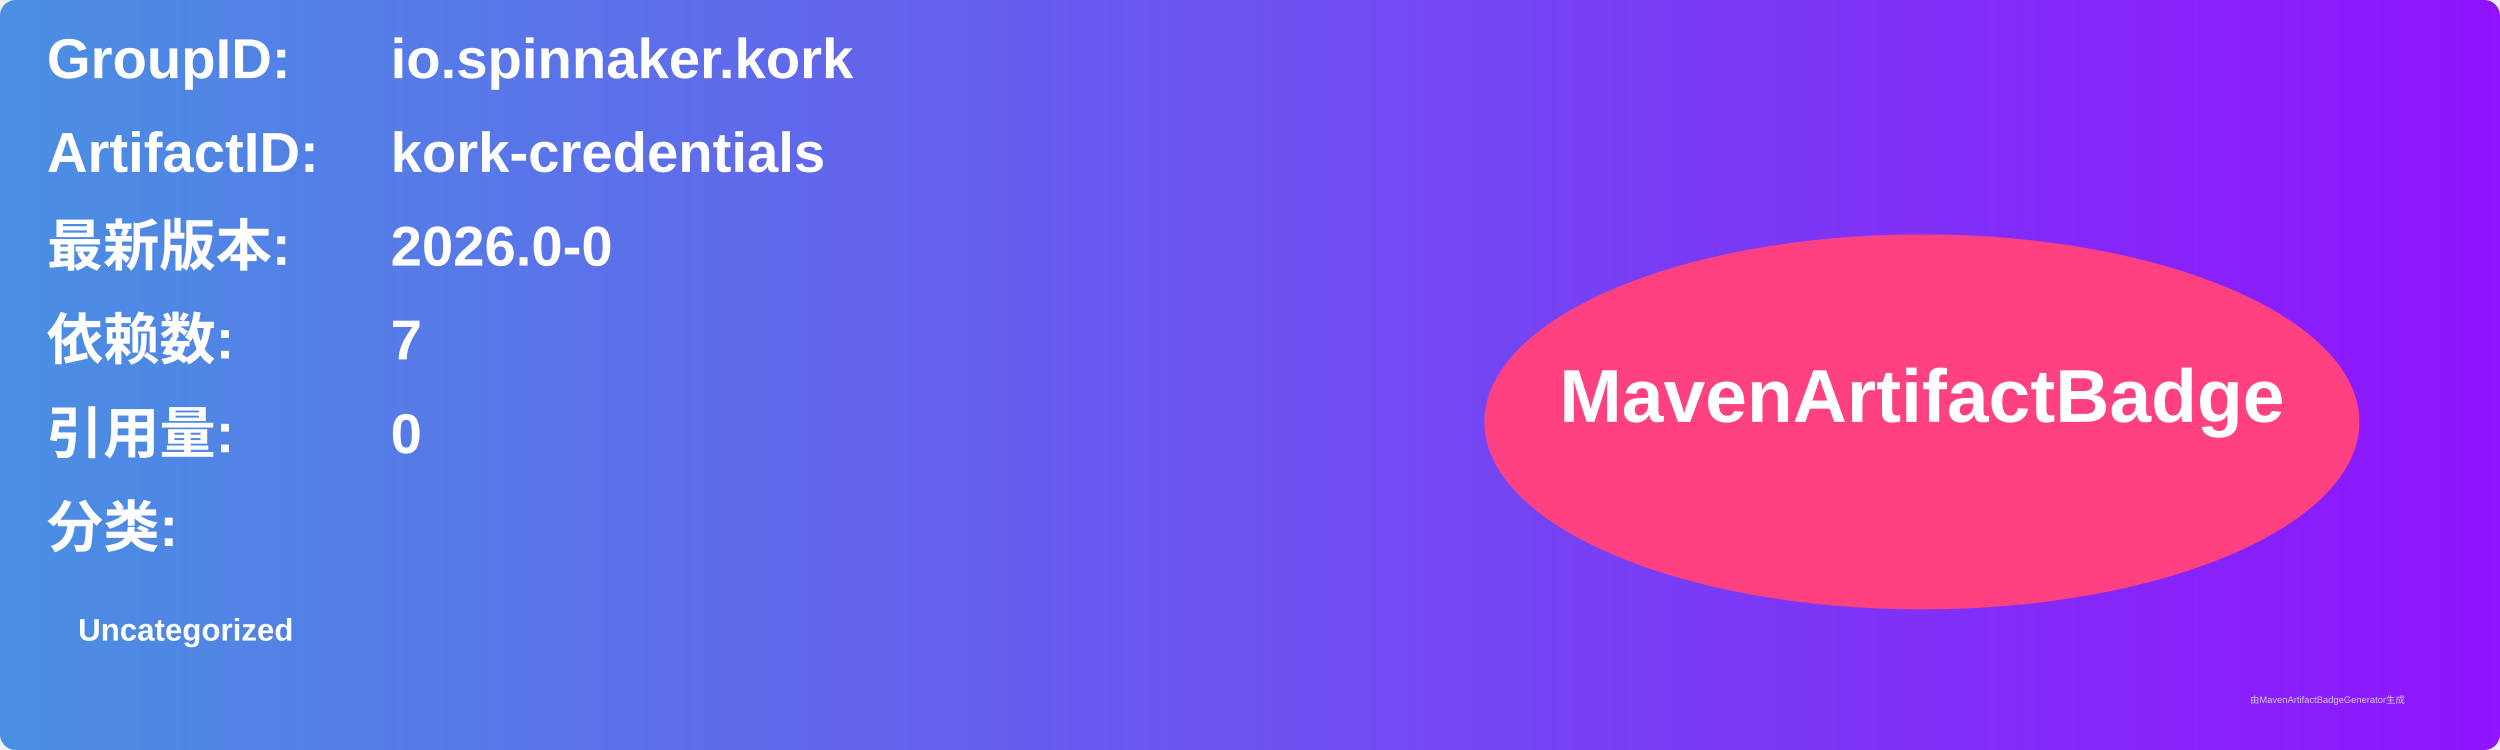
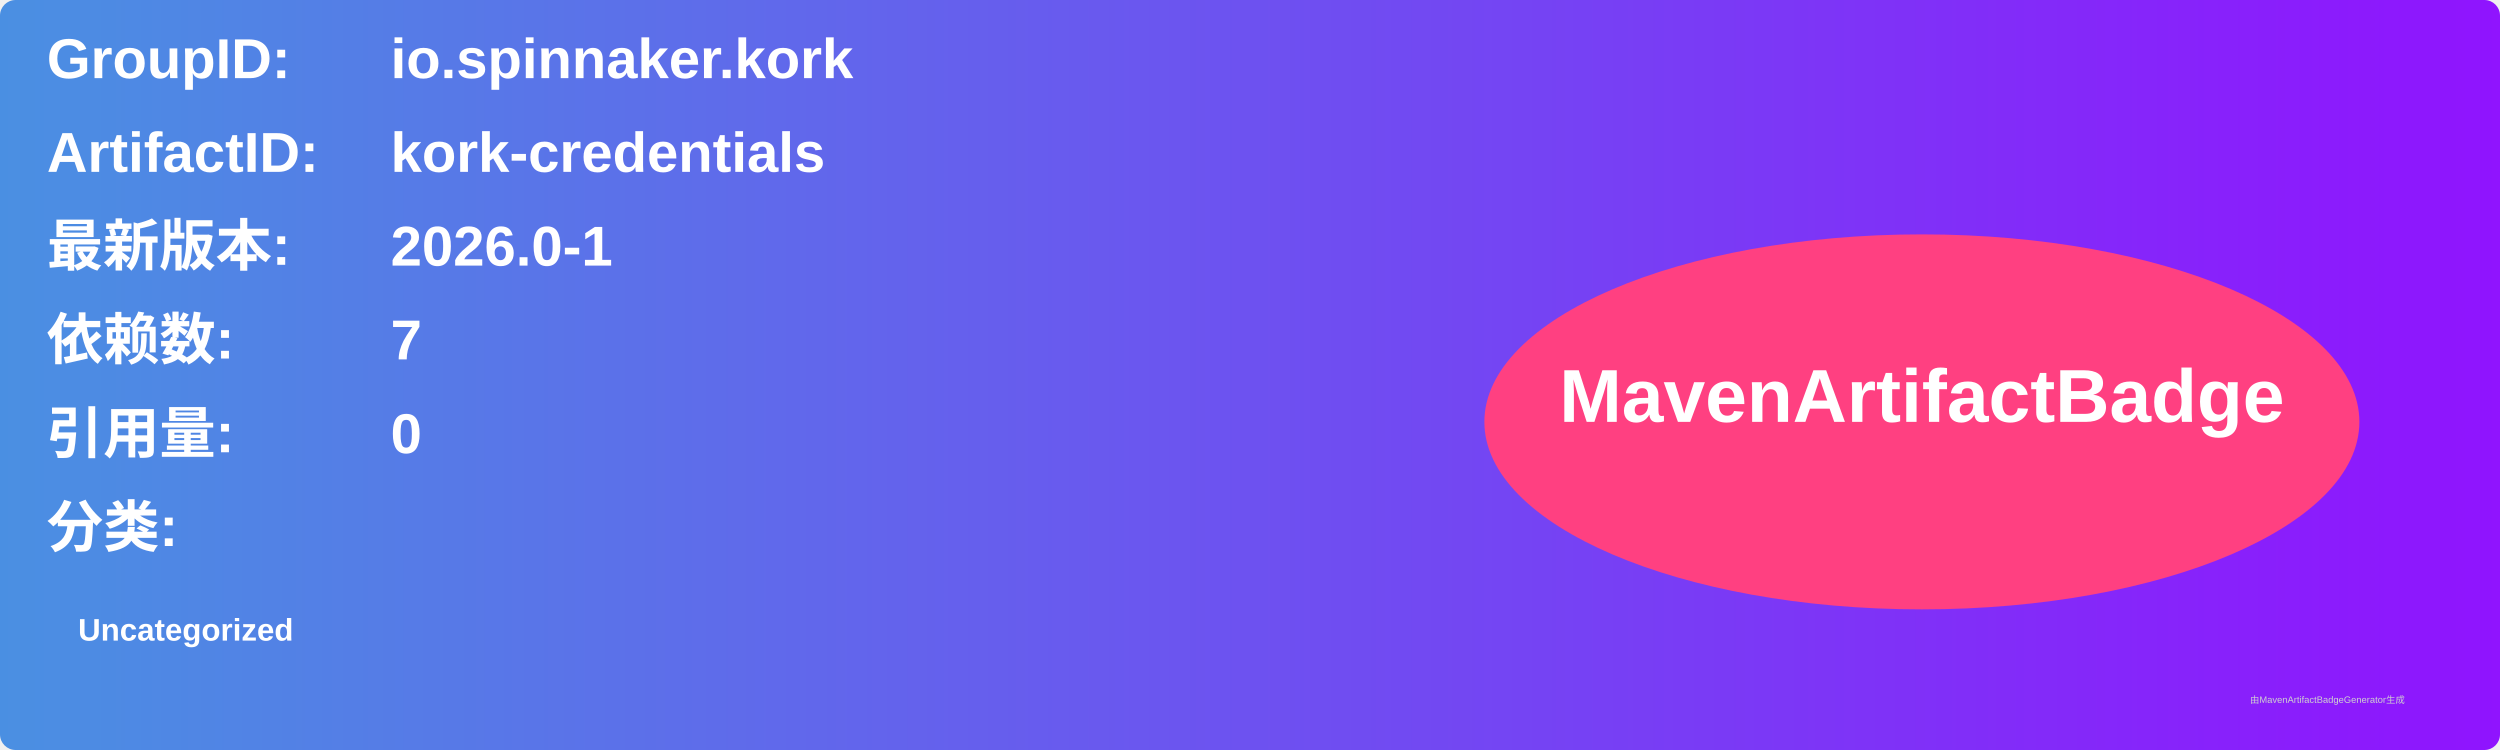
<svg xmlns="http://www.w3.org/2000/svg" width="800" height="240" viewBox="0 0 800 240">
  <linearGradient id="grad" x1="0%" y1="0%" x2="100%" y2="0%">
    <stop offset="0%" stop-color="#4a90e2" />
    <stop offset="100%" stop-color="#9013fe" />
  </linearGradient>
  <rect width="100%" height="100%" rx="5" ry="5" fill="url(#grad)" />
  <g transform="translate(15, 15)">
    <text x="0" y="10" font-family="Arial" font-size="18" fill="white" font-weight="bold" width="260">GroupID:</text>
    <text x="110" y="10" font-family="Arial" font-size="18" fill="white" font-weight="bold" width="460">io.spinnaker.kork</text>
    <text x="0" y="40" font-family="Arial" font-size="18" fill="white" font-weight="bold" width="260">ArtifactID:</text>
    <text x="110" y="40" font-family="Arial" font-size="18" fill="white" font-weight="bold" width="460">kork-credentials</text>
    <text x="0" y="70" font-family="Arial" font-size="18" fill="white" font-weight="bold">最新版本:</text>
    <text x="110" y="70" font-family="Arial" font-size="18" fill="white" font-weight="bold">
-       <tspan font-weight="bold">2026.0-0</tspan>
+       <tspan font-weight="bold">2026.0-1</tspan>
    </text>
    <text x="0" y="100" font-family="Arial" font-size="18" fill="white" font-weight="bold">依赖数: </text>
    <text x="110" y="100" font-family="Arial" font-size="18" fill="white">
      <tspan font-weight="bold">7</tspan>
    </text>
    <text x="0" y="130" font-family="Arial" font-size="18" fill="white" font-weight="bold">引用量: </text>
    <text x="110" y="130" font-family="Arial" font-size="18" fill="white">
      <tspan font-weight="bold">0</tspan>
    </text>
    <text x="0" y="160" font-family="Arial" font-size="18" fill="white" font-weight="bold">分类:</text>
    <text x="10" y="190" font-family="Arial" font-size="10" fill="white">
      <tspan font-weight="bold">Uncategorized</tspan>
    </text>
    <ellipse cx="600" cy="120" rx="140" ry="60" fill="#ff4081" />
    <text x="600" y="120" text-anchor="middle" font-family="Arial" font-size="24" fill="white" font-weight="bold">MavenArtifactBadge</text>
  </g>
  <text x="720" y="225" font-family="Arial" font-size="3" fill="#d0d0d0">由MavenArtifactBadgeGenerator生成</text>
</svg>
